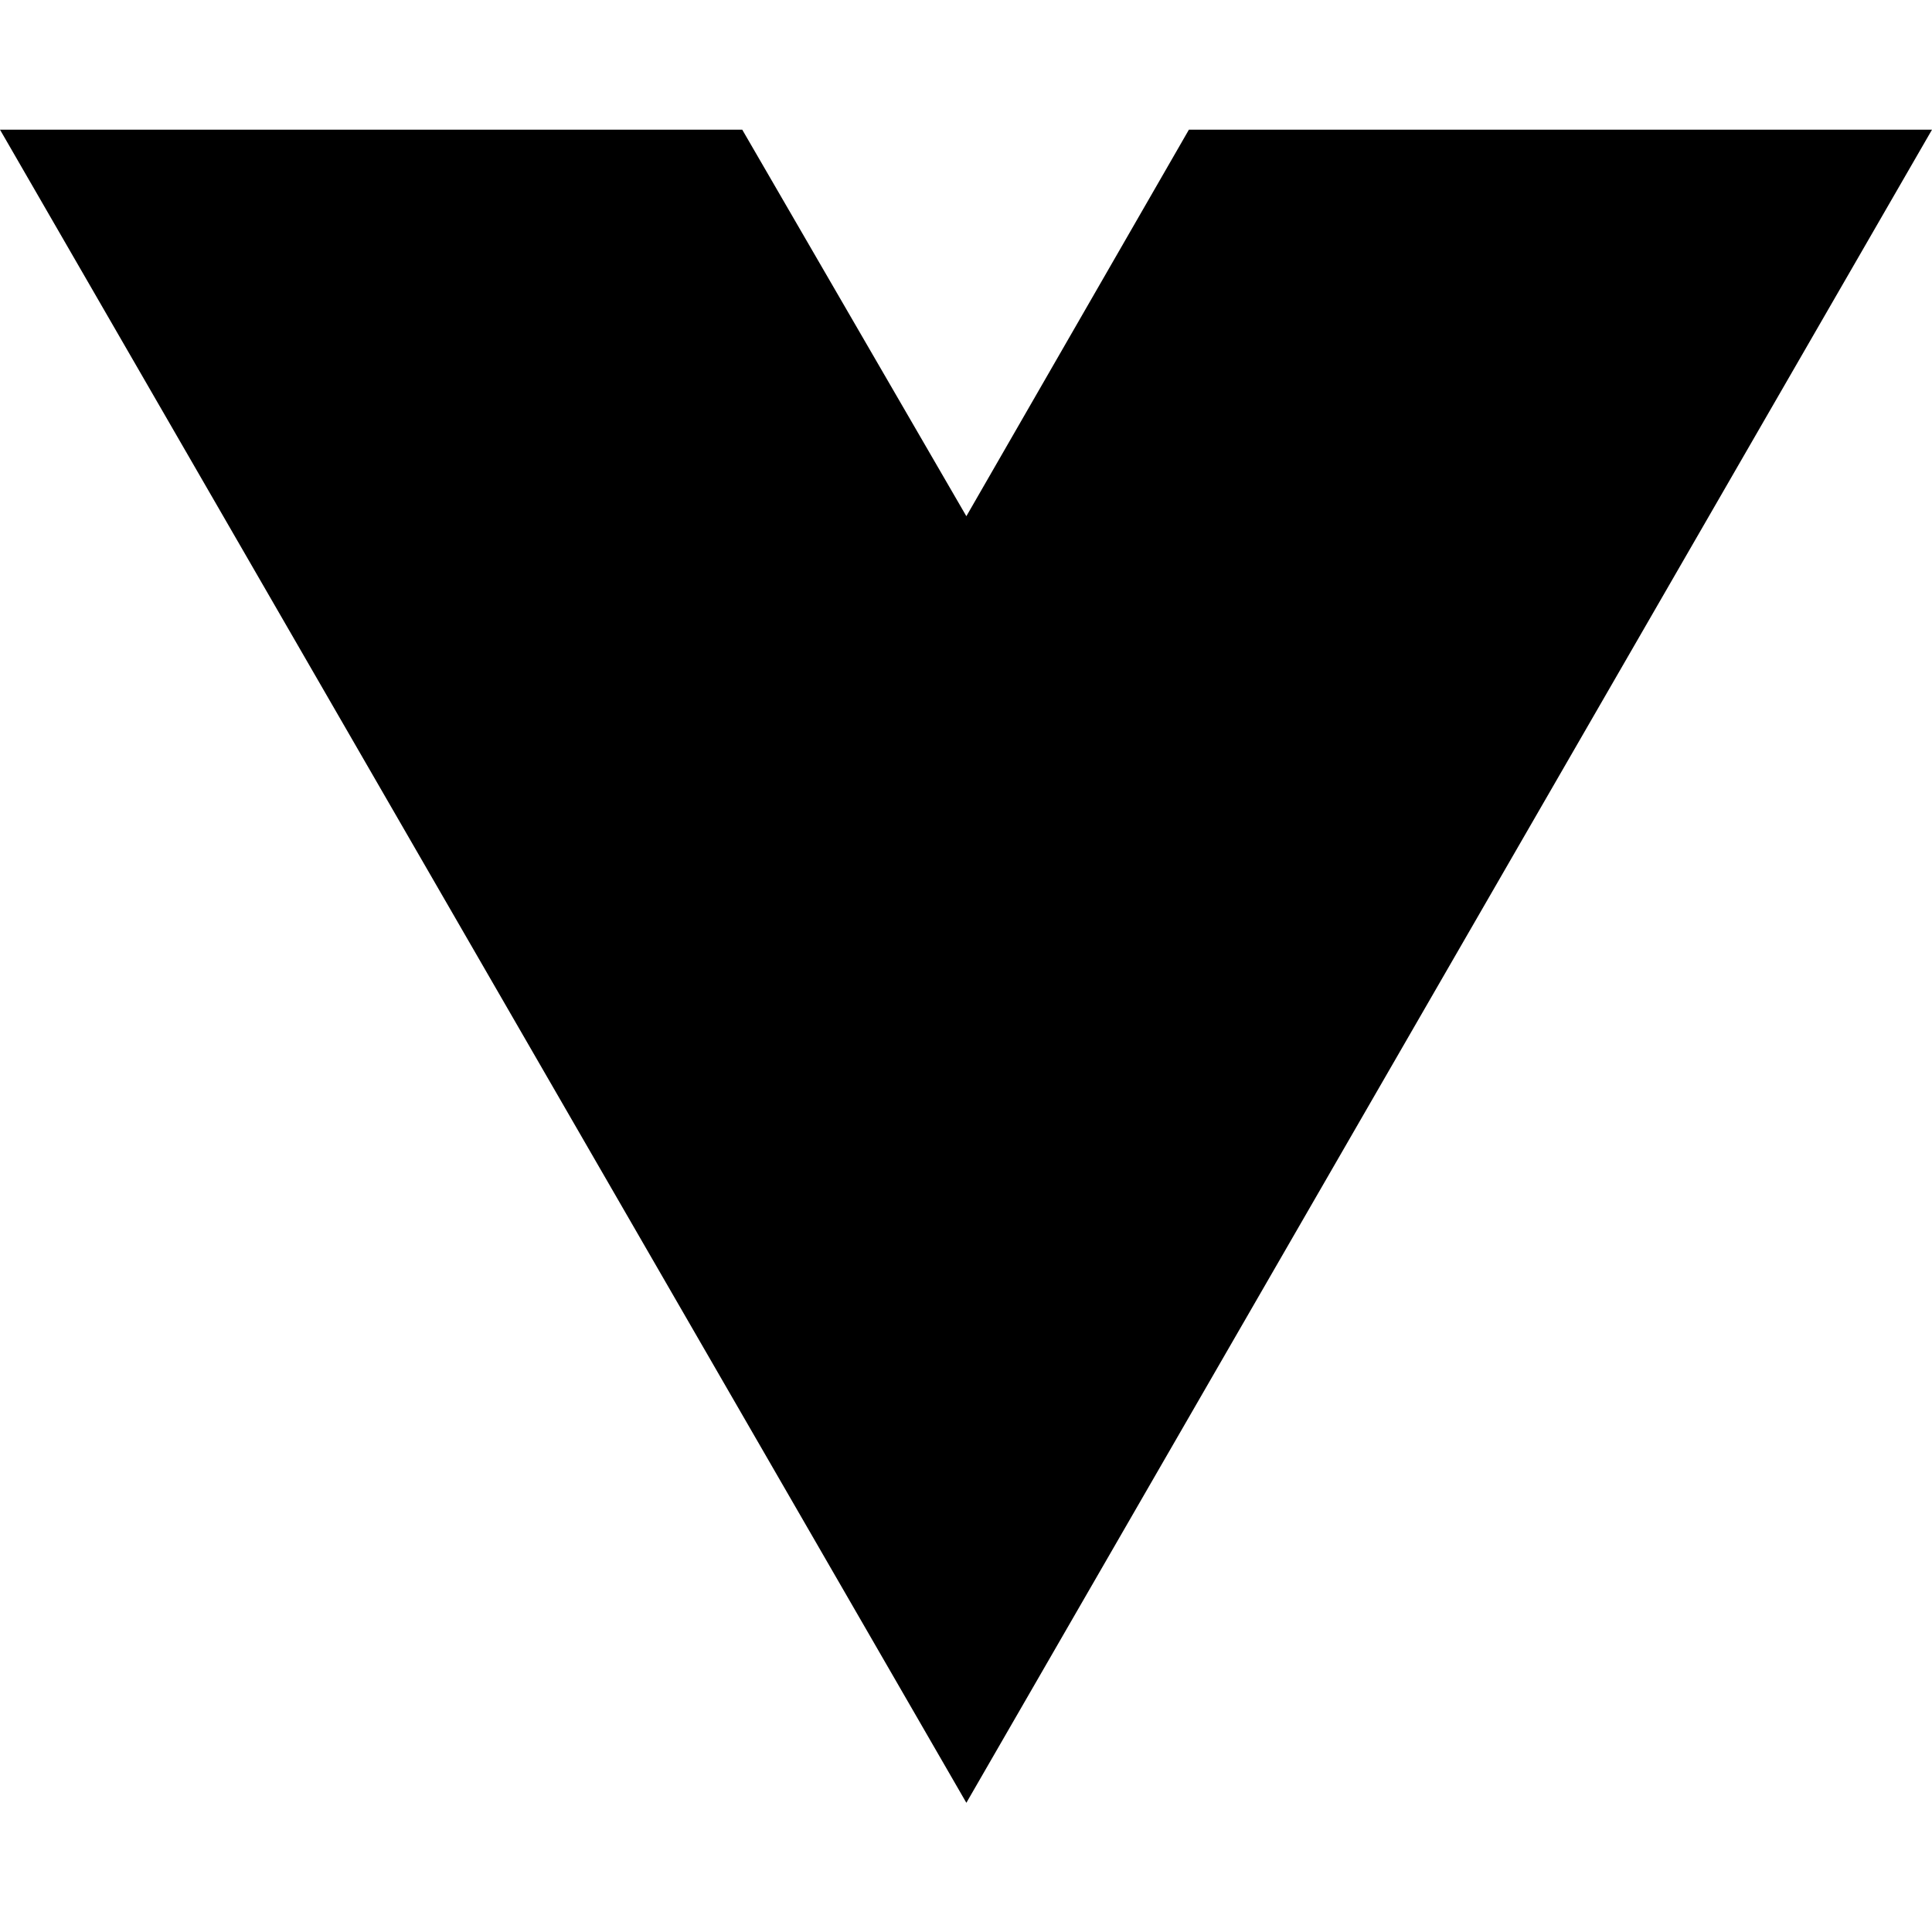
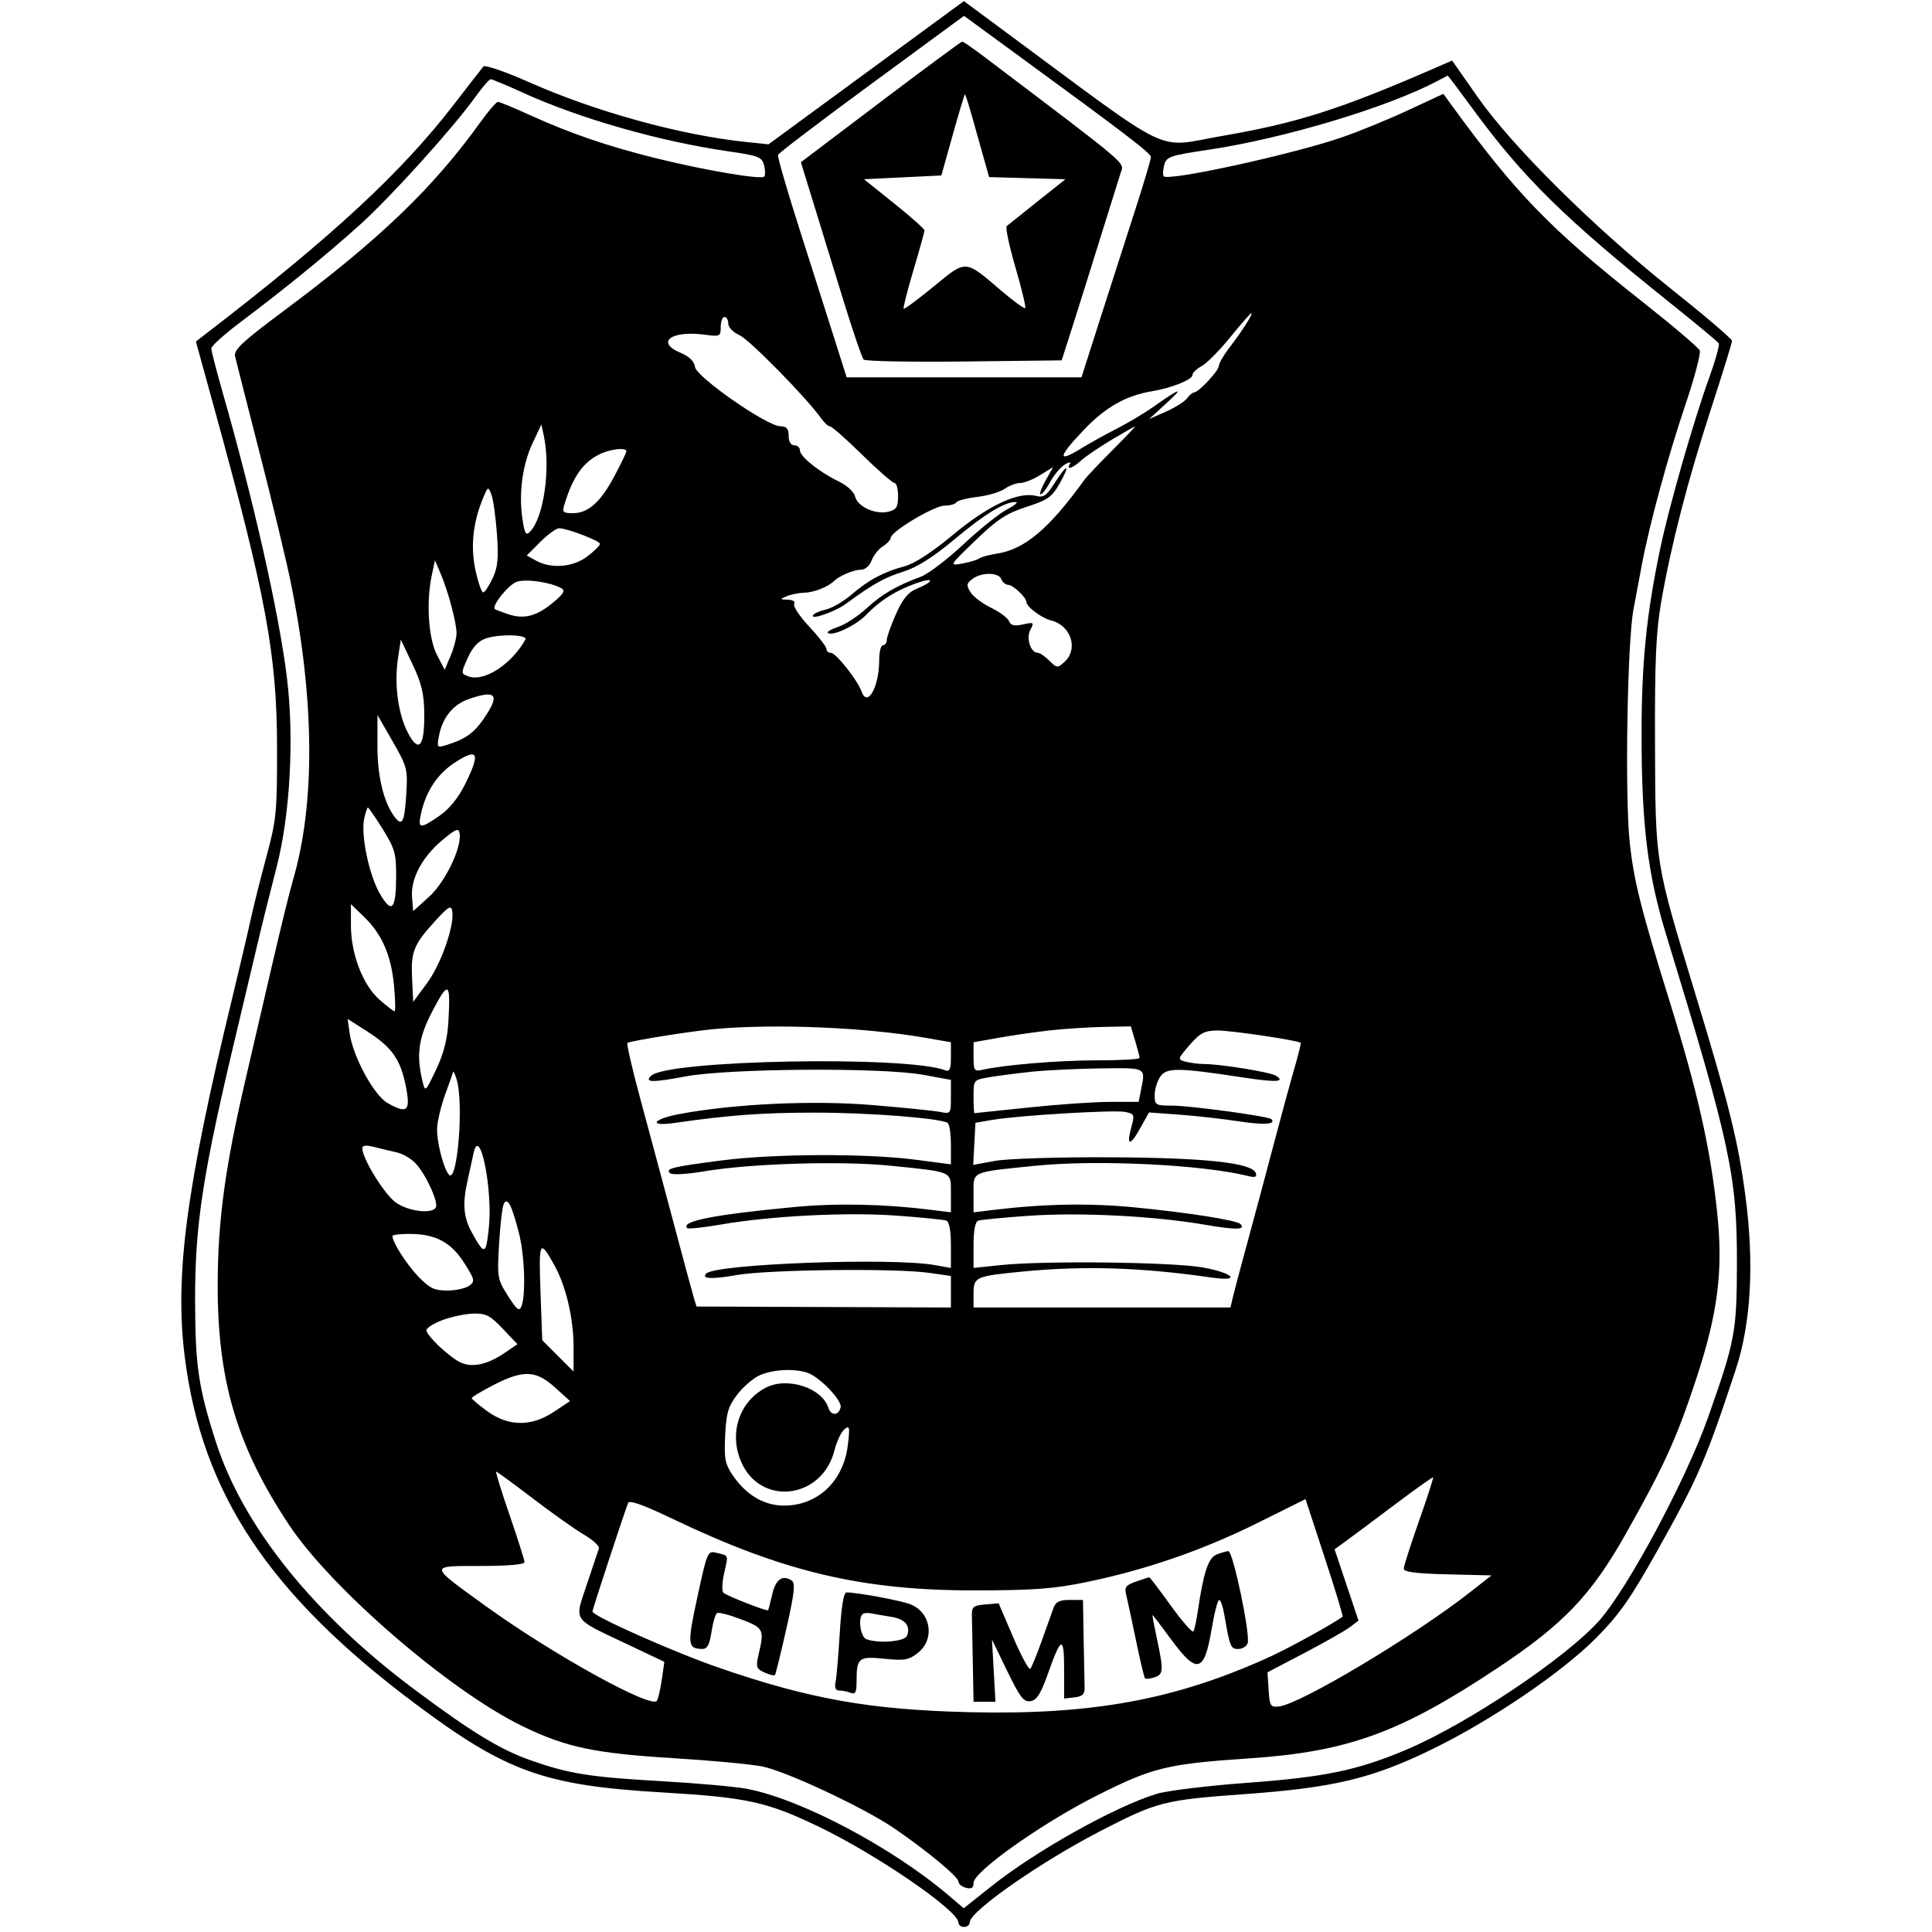
- <svg xmlns="http://www.w3.org/2000/svg" width="16" height="16" viewBox="0 0 16 16" fill="none">
-   <path d="M8.003 14.93L0 1.074H6.147L8.003 4.275L9.846 1.074H16L8.003 14.93Z" fill="black" />
+ <svg xmlns="http://www.w3.org/2000/svg" width="512" height="512" viewBox="0 0 512 512" version="1.1">
+   <path d="M 229.549 19.272 L 203.657 38.249 197.792 37.636 C 180.342 35.812, 157.858 29.619, 140.180 21.768 C 133.954 19.003, 128.521 17.136, 128.106 17.620 C 127.692 18.104, 124.237 22.550, 120.429 27.500 C 106.477 45.635, 88.226 62.553, 55.161 88 L 51.913 90.500 56.870 108.500 C 70.520 158.071, 73.385 173.561, 73.421 198 C 73.446 215.234, 73.253 217.218, 70.609 227 C 69.048 232.775, 67.134 240.425, 66.355 244 C 65.576 247.575, 63.356 257.025, 61.422 265 C 49.321 314.902, 46.259 338.130, 48.957 359.569 C 53.513 395.763, 71.335 422.569, 110.116 451.562 C 134.206 469.572, 144.233 473.168, 175.500 475.012 C 197.885 476.333, 203.110 477.466, 216.673 483.945 C 232.102 491.314, 254 506.311, 254 509.508 C 254 510.145, 254.675 510.667, 255.500 510.667 C 256.325 510.667, 257 510.105, 257 509.419 C 257 506.494, 276.016 493.259, 292.059 485.018 C 306.811 477.441, 308.539 477.005, 330 475.451 C 353.562 473.744, 363.637 471.320, 379.662 463.502 C 395.234 455.906, 413.973 443.180, 423 434.069 C 429.119 427.894, 432.098 423.646, 439.178 411 C 450.135 391.431, 452.078 386.944, 460.005 362.898 C 464.052 350.626, 464.927 334.756, 462.545 316.864 C 460.628 302.464, 458.248 292.866, 449.312 263.500 C 438.543 228.110, 438.706 229.125, 438.595 197 C 438.519 175.060, 438.851 167.478, 440.237 159.500 C 442.870 144.344, 447.258 127.342, 453.429 108.382 C 456.493 98.967, 459 90.844, 459 90.331 C 459 89.818, 451.688 83.579, 442.750 76.466 C 422.411 60.280, 400.752 38.801, 391.633 25.773 L 384.825 16.046 381.162 17.644 C 355.211 28.962, 343.947 32.572, 323.707 36.057 C 305.816 39.138, 311.959 42.100, 266.470 8.454 L 255.440 0.295 229.549 19.272 M 230.986 22.181 C 217.519 32.071, 206.356 40.559, 206.179 41.044 C 206.003 41.529, 208.635 50.605, 212.028 61.213 C 215.421 71.821, 219.586 84.888, 221.284 90.250 L 224.370 100 255.486 100 L 286.603 100 291.476 84.750 C 294.157 76.362, 298.296 63.488, 300.675 56.140 C 303.054 48.792, 305 42.265, 305 41.635 C 305 40.611, 298.521 35.653, 269.136 14.193 C 264.386 10.723, 259.369 7.056, 257.986 6.043 L 255.472 4.200 230.986 22.181 M 233.372 27.005 L 212.244 42.988 215.553 53.744 C 217.372 59.660, 220.935 71.245, 223.470 79.489 C 226.005 87.734, 228.444 94.844, 228.890 95.290 C 229.336 95.736, 241.324 95.966, 255.529 95.801 L 281.356 95.500 284.075 87 C 285.571 82.325, 288.891 71.750, 291.455 63.500 C 294.018 55.250, 296.507 47.291, 296.984 45.813 C 297.917 42.924, 300.034 44.726, 261 15.173 C 257.975 12.882, 255.275 11.012, 255 11.016 C 254.725 11.020, 244.992 18.215, 233.372 27.005 M 381 21.420 C 368.113 28.324, 340.375 36.678, 320.439 39.658 C 309.911 41.232, 309.087 41.518, 308.516 43.792 C 308.179 45.136, 308.120 46.454, 308.386 46.719 C 309.733 48.066, 342.169 40.988, 355.500 36.439 C 359.900 34.937, 367.775 31.719, 373 29.288 L 382.500 24.868 384.500 27.616 C 401.816 51.406, 410.746 60.615, 435.294 80 C 443.304 86.325, 450.124 92.124, 450.450 92.886 C 450.775 93.648, 449.046 100.173, 446.607 107.386 C 442.032 120.919, 437.108 138.999, 435.139 149.500 C 434.521 152.800, 433.507 158.200, 432.886 161.500 C 431.254 170.187, 430.587 210.562, 431.871 223 C 432.925 233.206, 434.772 240.589, 442.502 265.500 C 449.896 289.328, 453.239 304.147, 455.046 321.106 C 456.720 336.813, 455.292 348.029, 449.329 366 C 444.183 381.508, 441.041 388.389, 430.837 406.500 C 421.718 422.686, 414.387 430.378, 397.144 441.857 C 371.102 459.192, 357.302 464.228, 331 465.992 C 309.235 467.453, 305.448 468.384, 290.461 475.955 C 276.004 483.259, 258 496.027, 258 498.977 C 258 500.320, 257.464 500.673, 256 500.290 C 254.900 500.002, 253.998 499.257, 253.996 498.633 C 253.992 497.381, 245.529 490.367, 237 484.546 C 228.960 479.059, 208.362 469.399, 202 468.131 C 198.975 467.528, 188.625 466.556, 179 465.970 C 157.596 464.668, 150.117 463.099, 138.500 457.472 C 119.292 448.167, 87.917 421.129, 76.629 404.153 C 62.761 383.298, 57.582 365.754, 57.690 340 C 57.760 323.369, 59.689 309.193, 64.969 286.500 C 66.505 279.900, 69.635 266.400, 71.926 256.500 C 74.216 246.600, 76.777 236.169, 77.617 233.319 C 83.610 212.973, 83.388 185.169, 76.985 154 C 75.799 148.225, 72.114 132.925, 68.796 120 C 65.479 107.075, 62.555 95.564, 62.298 94.420 C 61.916 92.713, 64.219 90.562, 75.147 82.420 C 100.600 63.457, 114.807 49.818, 127.405 32.250 C 129.476 29.363, 131.526 27, 131.960 27 C 132.395 27, 136.081 28.518, 140.151 30.373 C 151.086 35.356, 160.970 38.744, 173.936 41.954 C 186.802 45.139, 201.676 47.657, 202.537 46.796 C 202.845 46.488, 202.823 45.144, 202.488 43.810 C 201.936 41.607, 201.076 41.267, 193.190 40.131 C 174.830 37.484, 153.661 31.441, 138.420 24.495 C 134.202 22.573, 130.433 21, 130.045 21 C 129.657 21, 127.804 23.137, 125.929 25.750 C 120.019 33.982, 103.543 52.218, 95.365 59.579 C 86.584 67.483, 75.379 76.618, 63.750 85.355 C 59.487 88.557, 56 91.701, 56 92.341 C 56 92.981, 57.353 98.228, 59.006 104.002 C 67.188 132.578, 73.940 162.526, 76.032 179.523 C 78.013 195.616, 76.889 216.043, 73.255 230 C 71.608 236.325, 69.313 245.550, 68.155 250.500 C 66.997 255.450, 64.703 265.125, 63.058 272 C 53.695 311.126, 51.644 324.312, 51.705 345 C 51.755 362.007, 52.605 367.765, 57.167 382 C 64.341 404.385, 82.953 427.638, 109.688 447.619 C 125.092 459.131, 132.664 463.736, 140.904 466.601 C 150.974 470.104, 156.433 470.962, 175.500 472.045 C 184.850 472.576, 194.975 473.485, 198 474.067 C 212.352 476.824, 236.445 489.572, 251.448 502.348 L 255.396 505.709 262.792 499.832 C 274.607 490.443, 295.457 478.785, 306.500 475.394 C 309.250 474.549, 320.050 473.231, 330.500 472.465 C 351.062 470.959, 359.727 469.157, 372.672 463.698 C 388.889 456.858, 415.270 439.180, 423.914 429.361 C 431.446 420.803, 446.788 392.170, 452.540 375.933 C 459.815 355.396, 460.262 353.039, 460.302 335 C 460.353 311.644, 458.580 303.396, 441.490 247.500 C 436.693 231.813, 435.072 218.740, 435.033 195.424 C 434.999 175.927, 436.257 163.182, 439.969 145.408 C 442.283 134.327, 448.809 111.557, 452.944 100.133 C 454.610 95.531, 455.756 91.415, 455.491 90.986 C 455.226 90.556, 449.494 85.792, 442.754 80.398 C 414.600 57.866, 403.696 47.146, 390.221 28.750 C 386.695 23.938, 383.741 20.018, 383.655 20.040 C 383.570 20.062, 382.375 20.683, 381 21.420 M 252.482 35.750 L 249.472 46.500 239.215 47 L 228.957 47.500 236.979 53.927 C 241.390 57.462, 245 60.667, 245 61.049 C 245 61.432, 243.681 66.183, 242.068 71.607 C 240.455 77.031, 239.292 81.626, 239.483 81.817 C 239.675 82.008, 243.253 79.356, 247.435 75.923 C 256.186 68.741, 255.577 68.701, 265.412 77.093 C 268.625 79.835, 271.450 81.883, 271.689 81.644 C 271.928 81.405, 270.765 76.553, 269.104 70.863 C 267.442 65.173, 266.402 60.246, 266.791 59.915 C 267.181 59.584, 270.841 56.656, 274.925 53.407 L 282.350 47.500 272.236 47.216 L 262.122 46.931 260.581 41.460 C 259.733 38.451, 258.343 33.516, 257.492 30.494 C 256.641 27.472, 255.842 25, 255.718 25 C 255.593 25, 254.137 29.837, 252.482 35.750 M 326.033 89.366 C 323.192 92.868, 319.772 96.319, 318.434 97.035 C 317.095 97.752, 316 98.827, 316 99.424 C 316 100.589, 310.409 102.835, 305.500 103.643 C 298.430 104.806, 293.024 107.845, 287.250 113.903 C 280.243 121.255, 280.085 122.828, 286.770 118.693 C 288.821 117.423, 292.975 115.121, 296 113.577 C 299.025 112.033, 303.525 109.335, 306 107.583 C 312.933 102.673, 313.937 102.467, 309 106.967 L 304.500 111.069 308.967 109.097 C 311.424 108.013, 313.949 106.423, 314.578 105.563 C 315.206 104.703, 316.043 104, 316.437 104 C 317.624 104, 323 98.242, 323 96.971 C 323 96.320, 324.259 94.148, 325.798 92.144 C 329.193 87.723, 332.201 83, 331.622 83 C 331.389 83, 328.874 85.865, 326.033 89.366 M 191 86.632 C 191 89.147, 190.813 89.238, 186.790 88.699 C 177.835 87.498, 173.630 90.694, 180.428 93.534 C 182.670 94.471, 183.968 95.751, 184.178 97.233 C 184.561 99.927, 203.159 112.880, 206.750 112.954 C 208.471 112.989, 209 113.588, 209 115.500 C 209 117.056, 209.567 118, 210.500 118 C 211.325 118, 212 118.622, 212 119.381 C 212 121.016, 217.272 125.208, 222.410 127.658 C 224.488 128.649, 226.302 130.355, 226.618 131.615 C 227.297 134.318, 232.055 136.454, 235.481 135.594 C 237.570 135.070, 238 134.367, 238 131.481 C 238 129.566, 237.576 128, 237.057 128 C 236.539 128, 232.674 124.625, 228.467 120.500 C 224.261 116.375, 220.436 113, 219.967 113 C 219.497 113, 218.469 112.080, 217.681 110.955 C 213.938 105.612, 198.630 90.004, 195.982 88.832 C 194.306 88.090, 193 86.743, 193 85.756 C 193 84.790, 192.550 84, 192 84 C 191.450 84, 191 85.184, 191 86.632 M 141.143 117.433 C 138.456 123.133, 137.436 130.752, 138.452 137.529 C 139.048 141.502, 139.376 142.043, 140.488 140.883 C 144.107 137.109, 145.968 124.084, 144.116 115.500 L 143.469 112.500 141.143 117.433 M 294.500 116.598 C 291.200 118.574, 287.571 121.048, 286.436 122.095 C 284.196 124.161, 282.477 124.656, 283.546 122.926 C 283.911 122.336, 283.281 122.432, 282.147 123.140 C 281.012 123.849, 279.288 125.907, 278.315 127.714 C 277.341 129.521, 276.205 131, 275.790 131 C 275.374 131, 275.946 129.376, 277.061 127.391 L 279.088 123.782 275.676 125.891 C 273.799 127.051, 271.405 128, 270.354 128 C 269.304 128, 267.452 128.695, 266.239 129.545 C 265.026 130.395, 261.762 131.359, 258.987 131.688 C 256.212 132.017, 253.703 132.671, 253.412 133.143 C 253.120 133.614, 251.733 134, 250.328 134 C 247.596 134, 236.148 140.825, 236.056 142.509 C 236.025 143.065, 235.083 144.091, 233.963 144.791 C 232.843 145.490, 231.504 147.174, 230.988 148.531 C 230.414 150.042, 229.258 151, 228.011 151 C 226.197 151, 222.357 152.643, 221 154 C 219.509 155.491, 215.685 157.009, 213.264 157.070 C 211.744 157.109, 209.600 157.527, 208.500 158 C 206.611 158.812, 206.628 158.863, 208.809 158.930 C 210.155 158.971, 210.847 159.438, 210.469 160.050 C 210.112 160.628, 211.886 163.308, 214.410 166.007 C 216.935 168.706, 219 171.384, 219 171.957 C 219 172.531, 219.563 173.014, 220.250 173.031 C 221.571 173.064, 227.271 180.283, 228.319 183.250 C 229.872 187.646, 233 182.033, 233 174.851 C 233 172.733, 233.450 171, 234 171 C 234.550 171, 235 170.381, 235 169.624 C 235 168.868, 236.088 165.788, 237.419 162.779 C 239.216 158.716, 240.635 156.979, 242.940 156.025 C 247.676 154.063, 247.644 152.862, 242.900 154.535 C 237.452 156.457, 233.193 159.135, 229.585 162.907 C 226.827 165.790, 220.448 168.781, 219.366 167.699 C 219.091 167.424, 220.359 166.706, 222.183 166.103 C 224.007 165.500, 227.362 163.303, 229.638 161.221 C 233.797 157.417, 237.513 155.252, 244 152.853 C 245.925 152.142, 251.004 148.286, 255.287 144.285 C 259.570 140.284, 264.745 136.128, 266.787 135.049 C 268.829 133.971, 269.923 133.069, 269.218 133.044 C 266.341 132.945, 261.053 136.145, 253.106 142.794 C 247.271 147.676, 243.080 150.330, 239.360 151.500 C 234.378 153.067, 231.149 154.877, 224.253 159.968 C 221.334 162.123, 214.595 164.465, 215.492 163.013 C 215.784 162.540, 217.315 161.870, 218.894 161.523 C 220.473 161.176, 223.506 159.408, 225.633 157.593 C 230.286 153.623, 234.095 151.588, 239.683 150.084 C 242.377 149.360, 247.006 146.348, 252.683 141.627 C 261.929 133.938, 269.839 130.241, 274.527 131.417 C 276.568 131.930, 277.364 131.384, 279.491 128.014 C 282.812 122.753, 283.811 122.830, 280.825 128.116 C 278.793 131.713, 277.683 132.497, 272.017 134.332 C 266.691 136.058, 264.282 137.640, 258.517 143.200 C 251.502 149.965, 251.501 149.967, 255 149.343 C 256.925 149, 258.950 148.394, 259.500 147.998 C 260.050 147.602, 262.195 147.017, 264.268 146.699 C 271.571 145.577, 278.051 140.089, 287.459 127.058 C 288.031 126.265, 291.336 122.777, 294.802 119.308 C 298.269 115.839, 300.969 113.001, 300.802 113.003 C 300.636 113.004, 297.800 114.622, 294.500 116.598 M 158.595 120.527 C 154.350 122.741, 151.757 126.533, 149.552 133.750 C 148.948 135.728, 149.220 136, 151.798 136 C 155.889 136, 159.127 133.116, 162.827 126.174 C 164.572 122.899, 166 119.946, 166 119.610 C 166 118.456, 161.496 119.014, 158.595 120.527 M 127.764 132.632 C 125.258 138.895, 124.684 145.227, 126.062 151.388 C 126.753 154.475, 127.645 157, 128.045 157 C 128.445 157, 129.559 155.341, 130.521 153.314 C 131.924 150.358, 132.157 148.029, 131.699 141.564 C 131.384 137.129, 130.725 132.418, 130.234 131.095 C 129.370 128.767, 129.291 128.816, 127.764 132.632 M 143.195 143.605 L 139.590 147.210 142.045 148.570 C 146.089 150.809, 151.875 150.333, 155.656 147.449 C 157.495 146.046, 159 144.560, 159 144.147 C 159 143.318, 150.296 139.987, 148.150 139.995 C 147.407 139.998, 145.178 141.622, 143.195 143.605 M 114.416 152.500 C 112.909 159.605, 113.534 169.190, 115.788 173.531 L 117.848 177.500 119.424 173.782 C 120.291 171.737, 120.995 169.037, 120.988 167.782 C 120.973 164.937, 118.753 156.642, 116.764 152 L 115.264 148.500 114.416 152.500 M 257.684 153.440 C 256.118 154.628, 256.049 155.108, 257.184 156.936 C 257.908 158.101, 260.372 159.963, 262.661 161.073 C 264.949 162.184, 267.086 163.782, 267.410 164.626 C 267.848 165.768, 268.786 165.986, 271.087 165.481 C 273.987 164.844, 274.107 164.931, 273.053 166.901 C 271.863 169.124, 273.123 173, 275.035 173 C 275.566 173, 276.937 173.937, 278.081 175.081 C 280.064 177.064, 280.254 177.080, 282.081 175.426 C 285.860 172.007, 283.850 165.753, 278.544 164.422 C 276.006 163.785, 272 160.778, 272 159.511 C 272 158.371, 268.448 155, 267.246 155 C 266.526 155, 265.678 154.325, 265.362 153.500 C 264.646 151.634, 260.113 151.599, 257.684 153.440 M 136.957 154.179 C 134.757 154.914, 130.177 160.628, 131.153 161.421 C 131.344 161.576, 132.890 162.171, 134.589 162.744 C 138.839 164.175, 142.121 163.349, 146.487 159.750 C 149.376 157.368, 149.881 156.513, 148.763 155.887 C 145.890 154.280, 139.446 153.347, 136.957 154.179 M 128.649 169.230 C 126.732 169.905, 125.191 171.588, 123.949 174.364 C 122.120 178.449, 122.122 178.501, 124.147 179.250 C 128.270 180.775, 135.559 176.064, 139.232 169.500 C 139.986 168.151, 132.270 167.954, 128.649 169.230 M 105.483 174.354 C 104.444 181.154, 105.448 188.998, 107.996 193.991 C 110.928 199.739, 112.519 198.024, 112.441 189.200 C 112.394 183.872, 111.752 181.169, 109.303 176 L 106.225 169.500 105.483 174.354 M 124.094 185.306 C 120.086 186.711, 117.282 190.178, 116.364 194.864 C 115.738 198.056, 115.827 198.192, 118.102 197.506 C 123.189 195.973, 125.509 194.359, 128.173 190.500 C 132.633 184.038, 131.572 182.686, 124.094 185.306 M 100.021 197.572 C 100 205.649, 101.669 212.628, 104.529 216.427 C 106.597 219.174, 107.206 217.985, 107.676 210.286 C 108.069 203.843, 107.887 203.146, 104.066 196.500 L 100.041 189.500 100.021 197.572 M 120.797 201.907 C 115.990 204.963, 112.861 209.643, 111.543 215.750 C 110.694 219.683, 111.336 219.738, 116.495 216.172 C 119.107 214.366, 121.468 211.434, 123.317 207.699 C 127.335 199.581, 126.711 198.148, 120.797 201.907 M 96.519 216.912 C 95.569 221.240, 97.793 231.894, 100.687 236.874 C 103.865 242.342, 104.963 241.088, 104.985 231.969 C 104.998 226.196, 104.584 224.773, 101.423 219.719 C 99.456 216.573, 97.691 214, 97.502 214 C 97.313 214, 96.871 215.310, 96.519 216.912 M 117.212 222.654 C 111.852 227.123, 108.785 232.917, 109.194 237.803 L 109.500 241.465 113.707 237.655 C 117.982 233.783, 122.414 224.590, 121.798 220.874 C 121.545 219.349, 120.853 219.618, 117.212 222.654 M 115.388 244 C 109.623 250.310, 108.865 252.182, 109.203 259.272 L 109.500 265.500 113.199 260.500 C 116.898 255.499, 120.504 245.161, 119.845 241.446 C 119.554 239.803, 118.860 240.201, 115.388 244 M 93 245.266 C 93 252.833, 96.175 261.068, 100.584 264.940 C 102.501 266.623, 104.291 268, 104.563 268 C 104.834 268, 104.771 264.962, 104.424 261.250 C 103.667 253.169, 101.254 247.608, 96.511 243.011 L 93 239.608 93 245.266 M 114.741 267.673 C 110.908 274.968, 110.251 279.419, 111.961 286.500 C 112.682 289.482, 112.703 289.464, 115.555 283.500 C 117.548 279.330, 118.543 275.489, 118.816 270.909 C 119.452 260.207, 118.897 259.765, 114.741 267.673 M 92.651 273.762 C 93.521 280.006, 99.082 290.250, 102.726 292.322 C 107.995 295.318, 108.879 294.469, 107.517 287.724 C 106.094 280.671, 103.835 277.502, 97.215 273.273 L 92.130 270.024 92.651 273.762 M 189.500 272.691 C 183.308 273.240, 166.790 275.877, 166.267 276.400 C 166.010 276.657, 167.607 283.535, 169.817 291.684 C 172.027 299.833, 175.930 314.375, 178.490 324 C 181.050 333.625, 183.468 342.567, 183.863 343.872 L 184.581 346.244 218.291 346.372 L 252 346.500 252 342.322 L 252 338.144 246.250 337.322 C 237.368 336.052, 203.454 336.440, 195.185 337.906 C 188.619 339.070, 185.744 338.923, 187.171 337.496 C 189.726 334.940, 236.360 333.220, 247.750 335.262 L 252 336.024 252 329.980 C 252 326.061, 251.561 323.774, 250.750 323.472 C 250.063 323.216, 244.100 322.621, 237.500 322.148 C 224.302 321.204, 204.316 322.220, 191.065 324.508 C 186.426 325.309, 182.406 325.740, 182.132 325.465 C 180.305 323.638, 189.111 321.902, 210.500 319.874 C 221.717 318.810, 234.425 319.072, 246.750 320.619 L 252 321.279 252 316.248 C 252 310.296, 252.727 310.629, 236 308.927 C 222.928 307.597, 198.953 308.326, 186.500 310.431 C 182.019 311.189, 178.097 311.406, 177.583 310.925 C 176.250 309.676, 178.075 309.223, 191.301 307.520 C 205.258 305.722, 229.767 305.642, 242.750 307.350 L 252 308.568 252 303.343 C 252 300.469, 251.611 297.878, 251.136 297.584 C 249.087 296.318, 230.296 294.861, 216 294.861 C 202.066 294.860, 193.369 295.498, 178.750 297.592 C 171.605 298.615, 172.916 296.545, 180.271 295.190 C 194.868 292.501, 215.393 291.552, 231.072 292.842 C 239.377 293.525, 247.483 294.347, 249.086 294.667 C 251.962 295.242, 252 295.191, 252 290.715 L 252 286.181 244.750 284.847 C 233.804 282.832, 193.106 283.114, 181.565 285.284 C 172.836 286.926, 170.678 286.876, 172.567 285.078 C 176.966 280.887, 240.285 279.718, 250.501 283.639 C 251.679 284.091, 252 283.357, 252 280.210 L 252 276.205 245.258 275.031 C 229.322 272.256, 205.625 271.261, 189.500 272.691 M 278.500 273.037 C 274.650 273.458, 268.462 274.343, 264.750 275.004 L 258 276.205 258 280.122 C 258 283.667, 258.213 283.990, 260.250 283.529 C 266.140 282.195, 280.543 281, 290.724 281 C 296.926 281, 302 280.715, 302 280.366 C 302 280.017, 301.479 277.992, 300.842 275.866 L 299.683 272 292.592 272.136 C 288.691 272.210, 282.350 272.616, 278.500 273.037 M 315.241 276.966 C 312.009 280.731, 312.001 280.767, 314.241 281.367 C 315.484 281.700, 317.719 281.979, 319.209 281.986 C 323.550 282.008, 336.577 284.121, 338.073 285.045 C 340.807 286.735, 338.242 286.884, 329.461 285.546 C 312.184 282.913, 309.198 282.879, 307.506 285.295 C 306.678 286.478, 306 288.695, 306 290.223 C 306 292.859, 306.235 293, 310.622 293 C 315.390 293, 336.160 295.826, 336.911 296.577 C 338.305 297.972, 335.005 298.194, 328.244 297.159 C 323.985 296.508, 316.900 295.712, 312.500 295.392 L 304.500 294.809 302.170 298.991 C 299.469 303.840, 298.434 303.708, 299.820 298.690 C 300.731 295.389, 300.637 295.163, 298.143 294.674 C 295.164 294.089, 269.892 295.603, 263 296.779 L 258.500 297.547 258.204 303.129 L 257.909 308.712 263.704 307.645 C 266.926 307.051, 280.382 306.628, 294 306.690 C 319.414 306.807, 331.905 308.160, 332.803 310.891 C 333.145 311.930, 332.629 312.124, 330.767 311.656 C 318.732 308.636, 290.791 307.281, 274.500 308.929 C 257.126 310.686, 258 310.298, 258 316.248 L 258 321.279 263.250 320.642 C 276.670 319.016, 288.681 318.798, 300.651 319.964 C 314.780 321.339, 327.698 323.365, 328.694 324.360 C 330.266 325.933, 327.602 325.993, 319.366 324.573 C 305.887 322.249, 286.282 321.249, 272.702 322.192 C 265.991 322.659, 259.938 323.242, 259.250 323.489 C 258.438 323.780, 258 326.051, 258 329.976 L 258 336.014 265.250 335.257 C 276.786 334.053, 310.694 334.453, 318.750 335.889 C 326.855 337.333, 329.064 339.715, 321.250 338.585 C 302.482 335.869, 287.336 335.386, 270.948 336.981 C 258.456 338.197, 258 338.404, 258 342.857 L 258 346.500 292.044 346.500 L 326.088 346.500 326.664 344 C 326.981 342.625, 328.714 336.100, 330.515 329.500 C 332.316 322.900, 335.450 311.200, 337.480 303.500 C 339.510 295.800, 342.016 286.596, 343.049 283.047 C 344.082 279.498, 344.828 276.495, 344.707 276.373 C 344.038 275.704, 325.887 273.019, 322.500 273.088 C 319.157 273.156, 317.965 273.793, 315.241 276.966 M 273.426 284.018 C 269.535 284.429, 264.472 285.082, 262.176 285.470 C 258.012 286.174, 258 286.189, 258 290.588 C 258 293.015, 258.113 294.999, 258.250 294.998 C 258.387 294.997, 264.800 294.327, 272.500 293.509 C 280.200 292.691, 289.931 292.017, 294.125 292.011 L 301.750 292 302.375 288.875 C 303.591 282.793, 303.954 282.988, 291.750 283.136 C 285.563 283.210, 277.317 283.608, 273.426 284.018 M 120.100 284.014 C 120.045 284.297, 119.095 286.997, 117.989 290.014 C 116.882 293.031, 115.913 297.082, 115.834 299.016 C 115.692 302.496, 117.549 309.741, 118.986 311.315 C 121.233 313.775, 122.956 292.109, 121 286 C 120.560 284.625, 120.155 283.731, 120.100 284.014 M 96.022 304.331 C 96.074 307.188, 101.998 316.707, 104.995 318.750 C 108.377 321.055, 114.400 321.779, 115.493 320.012 C 116.304 318.699, 112.804 311.078, 110.096 308.262 C 108.913 307.031, 106.720 305.750, 105.222 305.415 C 103.725 305.080, 101.037 304.436, 99.250 303.984 C 96.965 303.405, 96.006 303.508, 96.022 304.331 M 125.511 305.552 C 125.166 307.173, 124.461 310.387, 123.942 312.693 C 122.509 319.072, 122.796 322.571, 125.094 326.720 C 128.416 332.716, 128.775 332.614, 129.542 325.456 C 130.634 315.258, 127.128 297.945, 125.511 305.552 M 133.556 318.909 C 133.160 319.551, 132.583 324.298, 132.275 329.458 C 131.734 338.533, 131.810 338.990, 134.601 343.402 C 136.933 347.088, 137.618 347.631, 138.173 346.232 C 139.406 343.121, 139.033 332.547, 137.481 326.586 C 135.600 319.365, 134.547 317.306, 133.556 318.909 M 104 327.550 C 104 329.198, 107.683 334.983, 110.813 338.250 C 113.823 341.391, 115.073 342, 118.512 342 C 120.770 342, 123.392 341.434, 124.338 340.742 C 125.932 339.577, 125.834 339.130, 123.015 334.685 C 119.532 329.193, 115.400 327, 108.532 327 C 106.039 327, 104 327.247, 104 327.550 M 143.237 342.335 L 143.700 355.170 147.850 359.320 L 152 363.471 152 356.945 C 152 349.405, 150.001 340.865, 146.944 335.349 C 143.014 328.256, 142.747 328.759, 143.237 342.335 M 117.250 349.839 C 114.912 350.719, 113 351.926, 113 352.523 C 113 353.896, 118.742 359.370, 121.872 360.981 C 124.893 362.535, 129.083 361.695, 133.590 358.633 L 137.134 356.225 133.222 352.112 C 129.869 348.588, 128.751 348.017, 125.405 348.120 C 123.257 348.186, 119.588 348.960, 117.250 349.839 M 201.379 364.437 C 199.663 365.184, 196.968 367.487, 195.391 369.555 C 192.980 372.715, 192.468 374.444, 192.176 380.407 C 191.876 386.548, 192.146 387.967, 194.188 390.976 C 197.713 396.170, 202.501 399, 207.762 399 C 216.741 399, 223.563 392.511, 224.694 382.894 C 225.259 378.094, 225.158 377.641, 223.776 378.780 C 222.921 379.484, 221.734 381.999, 221.138 384.367 C 217.866 397.360, 201.445 399.292, 196.362 387.282 C 193.138 379.665, 195.976 371.327, 203.020 367.716 C 208.676 364.818, 217.849 367.799, 219.526 373.081 C 220.232 375.307, 222.335 375.183, 222.781 372.888 C 223.126 371.112, 217.401 365.103, 214.208 363.889 C 210.848 362.612, 204.998 362.861, 201.379 364.437 M 130.750 367.064 C 127.588 368.696, 125 370.247, 125 370.510 C 125 370.772, 126.868 372.340, 129.150 373.994 C 134.789 378.078, 140.784 378.130, 146.788 374.146 L 151.076 371.301 147.035 367.651 C 142.003 363.105, 138.655 362.984, 130.750 367.064 M 135.038 401.489 C 137.217 407.808, 139 413.433, 139 413.989 C 139 414.612, 134.541 415, 127.378 415 C 113.573 415, 113.537 414.644, 128.425 425.416 C 146.335 438.375, 172.865 453.052, 174.117 450.694 C 174.466 450.037, 175.046 447.453, 175.407 444.952 L 176.062 440.403 166.281 435.764 C 151.418 428.715, 152.212 429.884, 155.510 419.914 C 157.041 415.286, 158.478 410.995, 158.704 410.379 C 158.930 409.762, 157.177 408.122, 154.807 406.733 C 152.438 405.345, 146.318 401.012, 141.206 397.104 C 136.095 393.197, 131.725 390, 131.495 390 C 131.265 390, 132.859 395.170, 135.038 401.489 M 369.405 398.907 C 363.853 403.083, 358.044 407.418, 356.496 408.540 L 353.681 410.581 356.850 420.029 L 360.018 429.478 357.759 431.195 C 356.517 432.139, 351.090 435.224, 345.699 438.048 L 335.898 443.185 336.199 447.842 C 336.477 452.148, 336.688 452.479, 338.991 452.219 C 344.623 451.584, 374.655 433.639, 389.385 422.107 L 395.269 417.500 383.635 417.218 C 375.303 417.017, 372.002 416.591, 372.009 415.718 C 372.013 415.048, 373.827 409.376, 376.038 403.113 C 378.249 396.850, 379.933 391.633, 379.779 391.520 C 379.626 391.407, 374.957 394.731, 369.405 398.907 M 166.456 398.287 C 164.984 402.231, 157 426.526, 157 427.062 C 157 428.249, 178.595 437.853, 190.471 441.948 C 214.654 450.287, 230.585 453.115, 256.924 453.747 C 289.330 454.524, 311.503 450.452, 336.313 439.167 C 341.538 436.791, 353.047 430.458, 355.810 428.439 C 355.981 428.314, 353.839 421.253, 351.049 412.747 L 345.978 397.282 333.239 403.613 C 318.857 410.762, 303.946 415.926, 288.207 419.209 C 279.347 421.058, 274.223 421.448, 258.500 421.471 C 228.485 421.517, 207.619 416.583, 178.204 402.487 C 170.580 398.834, 166.762 397.469, 166.456 398.287 M 184.823 423.193 C 182.075 435.860, 182.183 436.948, 186.189 436.985 C 187.428 436.996, 188.058 435.799, 188.554 432.488 C 188.926 430.006, 189.587 427.755, 190.022 427.486 C 190.458 427.217, 193.331 427.960, 196.407 429.137 C 202.376 431.422, 202.576 431.814, 201.067 438.313 C 200.261 441.788, 200.396 442.223, 202.595 443.225 C 203.923 443.830, 205.168 444.139, 205.363 443.912 C 205.559 443.686, 206.927 438.139, 208.405 431.587 C 210.554 422.056, 210.832 419.507, 209.795 418.838 C 207.344 417.257, 205.570 418.522, 204.653 422.507 C 204.148 424.703, 203.655 426.602, 203.558 426.726 C 203.264 427.101, 192.561 422.907, 191.709 422.083 C 191.274 421.663, 191.361 419.346, 191.903 416.936 C 193.039 411.880, 193.202 412.340, 189.992 411.534 C 187.520 410.914, 187.456 411.060, 184.823 423.193 M 322.368 411.988 C 320.210 412.859, 318.944 416.708, 317.431 427 C 317.067 429.475, 316.549 431.870, 316.280 432.323 C 316.011 432.776, 313.334 429.739, 310.330 425.573 C 307.326 421.408, 304.740 418, 304.583 418 C 304.427 418, 302.847 418.506, 301.072 419.125 C 298.316 420.085, 297.936 420.607, 298.462 422.704 C 298.801 424.054, 299.967 429.480, 301.054 434.761 C 302.140 440.042, 303.214 444.547, 303.439 444.773 C 303.665 444.998, 304.783 444.886, 305.925 444.524 C 308.334 443.759, 308.402 442.701, 306.589 434.250 C 305.851 430.813, 305.330 428, 305.431 428 C 305.532 428, 307.762 430.925, 310.387 434.500 C 317.216 443.801, 319.153 443.304, 321.090 431.750 C 321.805 427.488, 322.702 424, 323.084 424 C 323.465 424, 324.068 425.688, 324.423 427.750 C 325.923 436.464, 326.137 437, 328.111 437 C 329.184 437, 330.319 436.331, 330.633 435.514 C 331.442 433.405, 326.757 410.987, 325.522 411.063 C 324.960 411.098, 323.541 411.514, 322.368 411.988 M 222.548 432.750 C 222.194 438.663, 221.692 444.512, 221.433 445.750 C 221.117 447.258, 221.436 448, 222.399 448 C 223.190 448, 224.548 448.273, 225.418 448.607 C 226.676 449.090, 227 448.492, 227 445.689 C 227 439.309, 227.501 438.894, 234.363 439.588 C 239.709 440.128, 240.854 439.928, 243.250 438.031 C 247.823 434.412, 246.745 427.339, 241.288 425.162 C 238.794 424.167, 227.301 422.027, 224.346 422.008 C 223.585 422.003, 222.973 425.660, 222.548 432.750 M 279.143 426.250 C 278.699 427.488, 277.290 431.425, 276.012 435 C 274.735 438.575, 273.401 441.836, 273.048 442.247 C 272.695 442.657, 270.663 438.922, 268.532 433.946 L 264.657 424.900 261.079 425.200 C 257.896 425.467, 257.507 425.804, 257.563 428.250 C 257.597 429.762, 257.709 435.500, 257.813 441 L 258 451 260.905 451 L 263.811 451 263.345 442.750 L 262.880 434.500 266.913 442.823 C 270.304 449.820, 271.289 451.095, 273.096 450.823 C 274.759 450.573, 275.806 448.916, 277.726 443.500 C 281.242 433.582, 282 433.381, 282 442.366 L 282 450.133 284.750 449.816 C 286.868 449.573, 287.484 448.983, 287.429 447.250 C 287.389 446.012, 287.277 440.275, 287.179 434.500 L 287 424 283.475 424 C 280.726 424, 279.773 424.495, 279.143 426.250 M 228.558 427.775 C 227.334 429, 228.079 433.816, 229.582 434.393 C 232.789 435.624, 239.769 435.045, 240.362 433.500 C 241.381 430.843, 239.896 429.069, 236.153 428.472 C 234.144 428.152, 231.739 427.739, 230.808 427.554 C 229.877 427.369, 228.865 427.469, 228.558 427.775" stroke="none" fill="black" fill-rule="evenodd" />
</svg>
